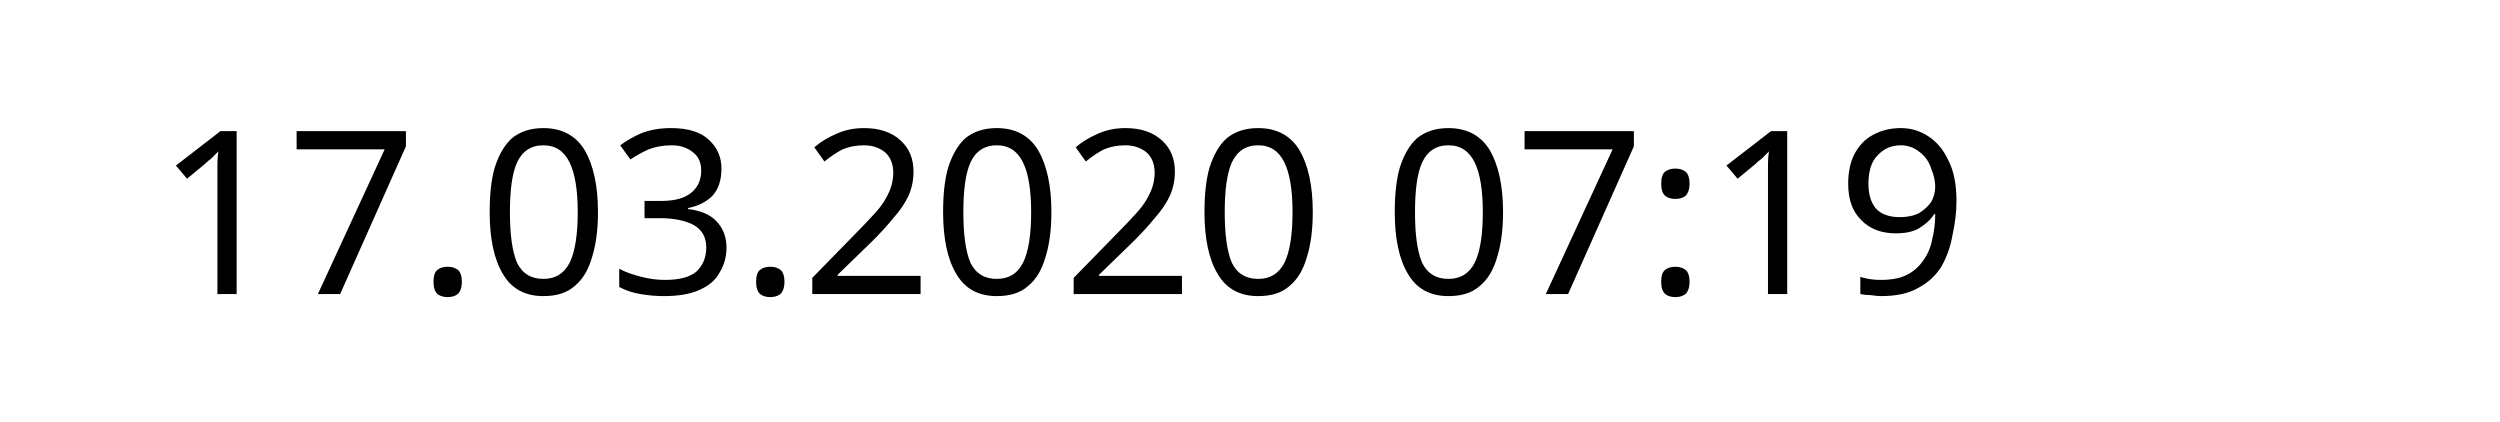
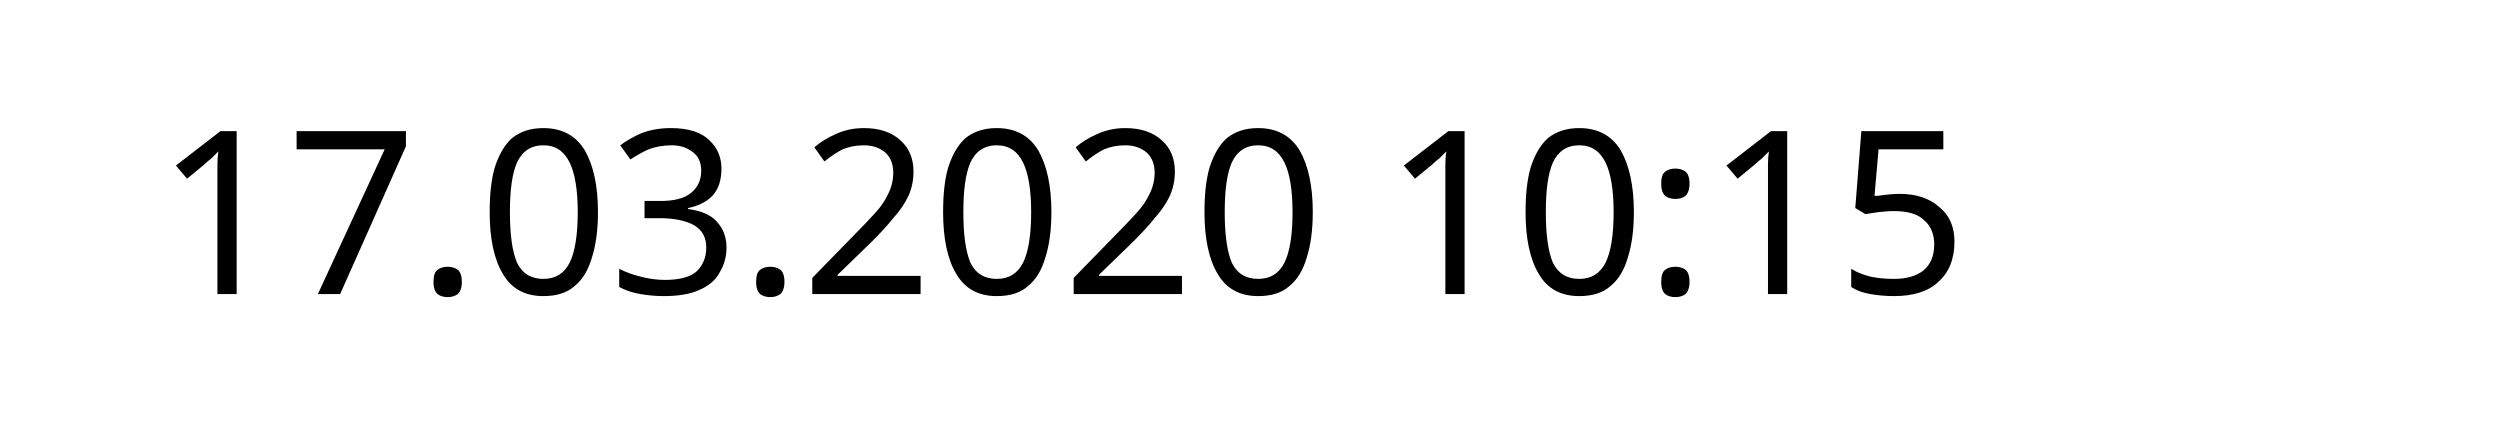
<svg xmlns="http://www.w3.org/2000/svg" width="145.872" height="24.609" viewBox="0 0 38.595 6.511" version="1.1" id="svg8">
  <defs id="defs2" />
  <g id="layer1" transform="translate(-90.7138,-137.3976)">
    <text xml:space="preserve" style="font-style:normal;font-weight:normal;font-size:10.583px;line-height:1.25;font-family:sans-serif;letter-spacing:0px;word-spacing:0px;fill:#000000;fill-opacity:1;stroke:none;stroke-width:0.265" x="93.117" y="141.937" id="text12">
-       <tspan id="tspan10" x="93.117" y="141.937" style="font-size:3.528px;stroke-width:0.265">17.03.2020 07:19</tspan>
+       <tspan id="tspan10" x="93.117" y="141.937" style="font-size:3.528px;stroke-width:0.265">17.03.2020 10:15</tspan>
    </text>
  </g>
</svg>
